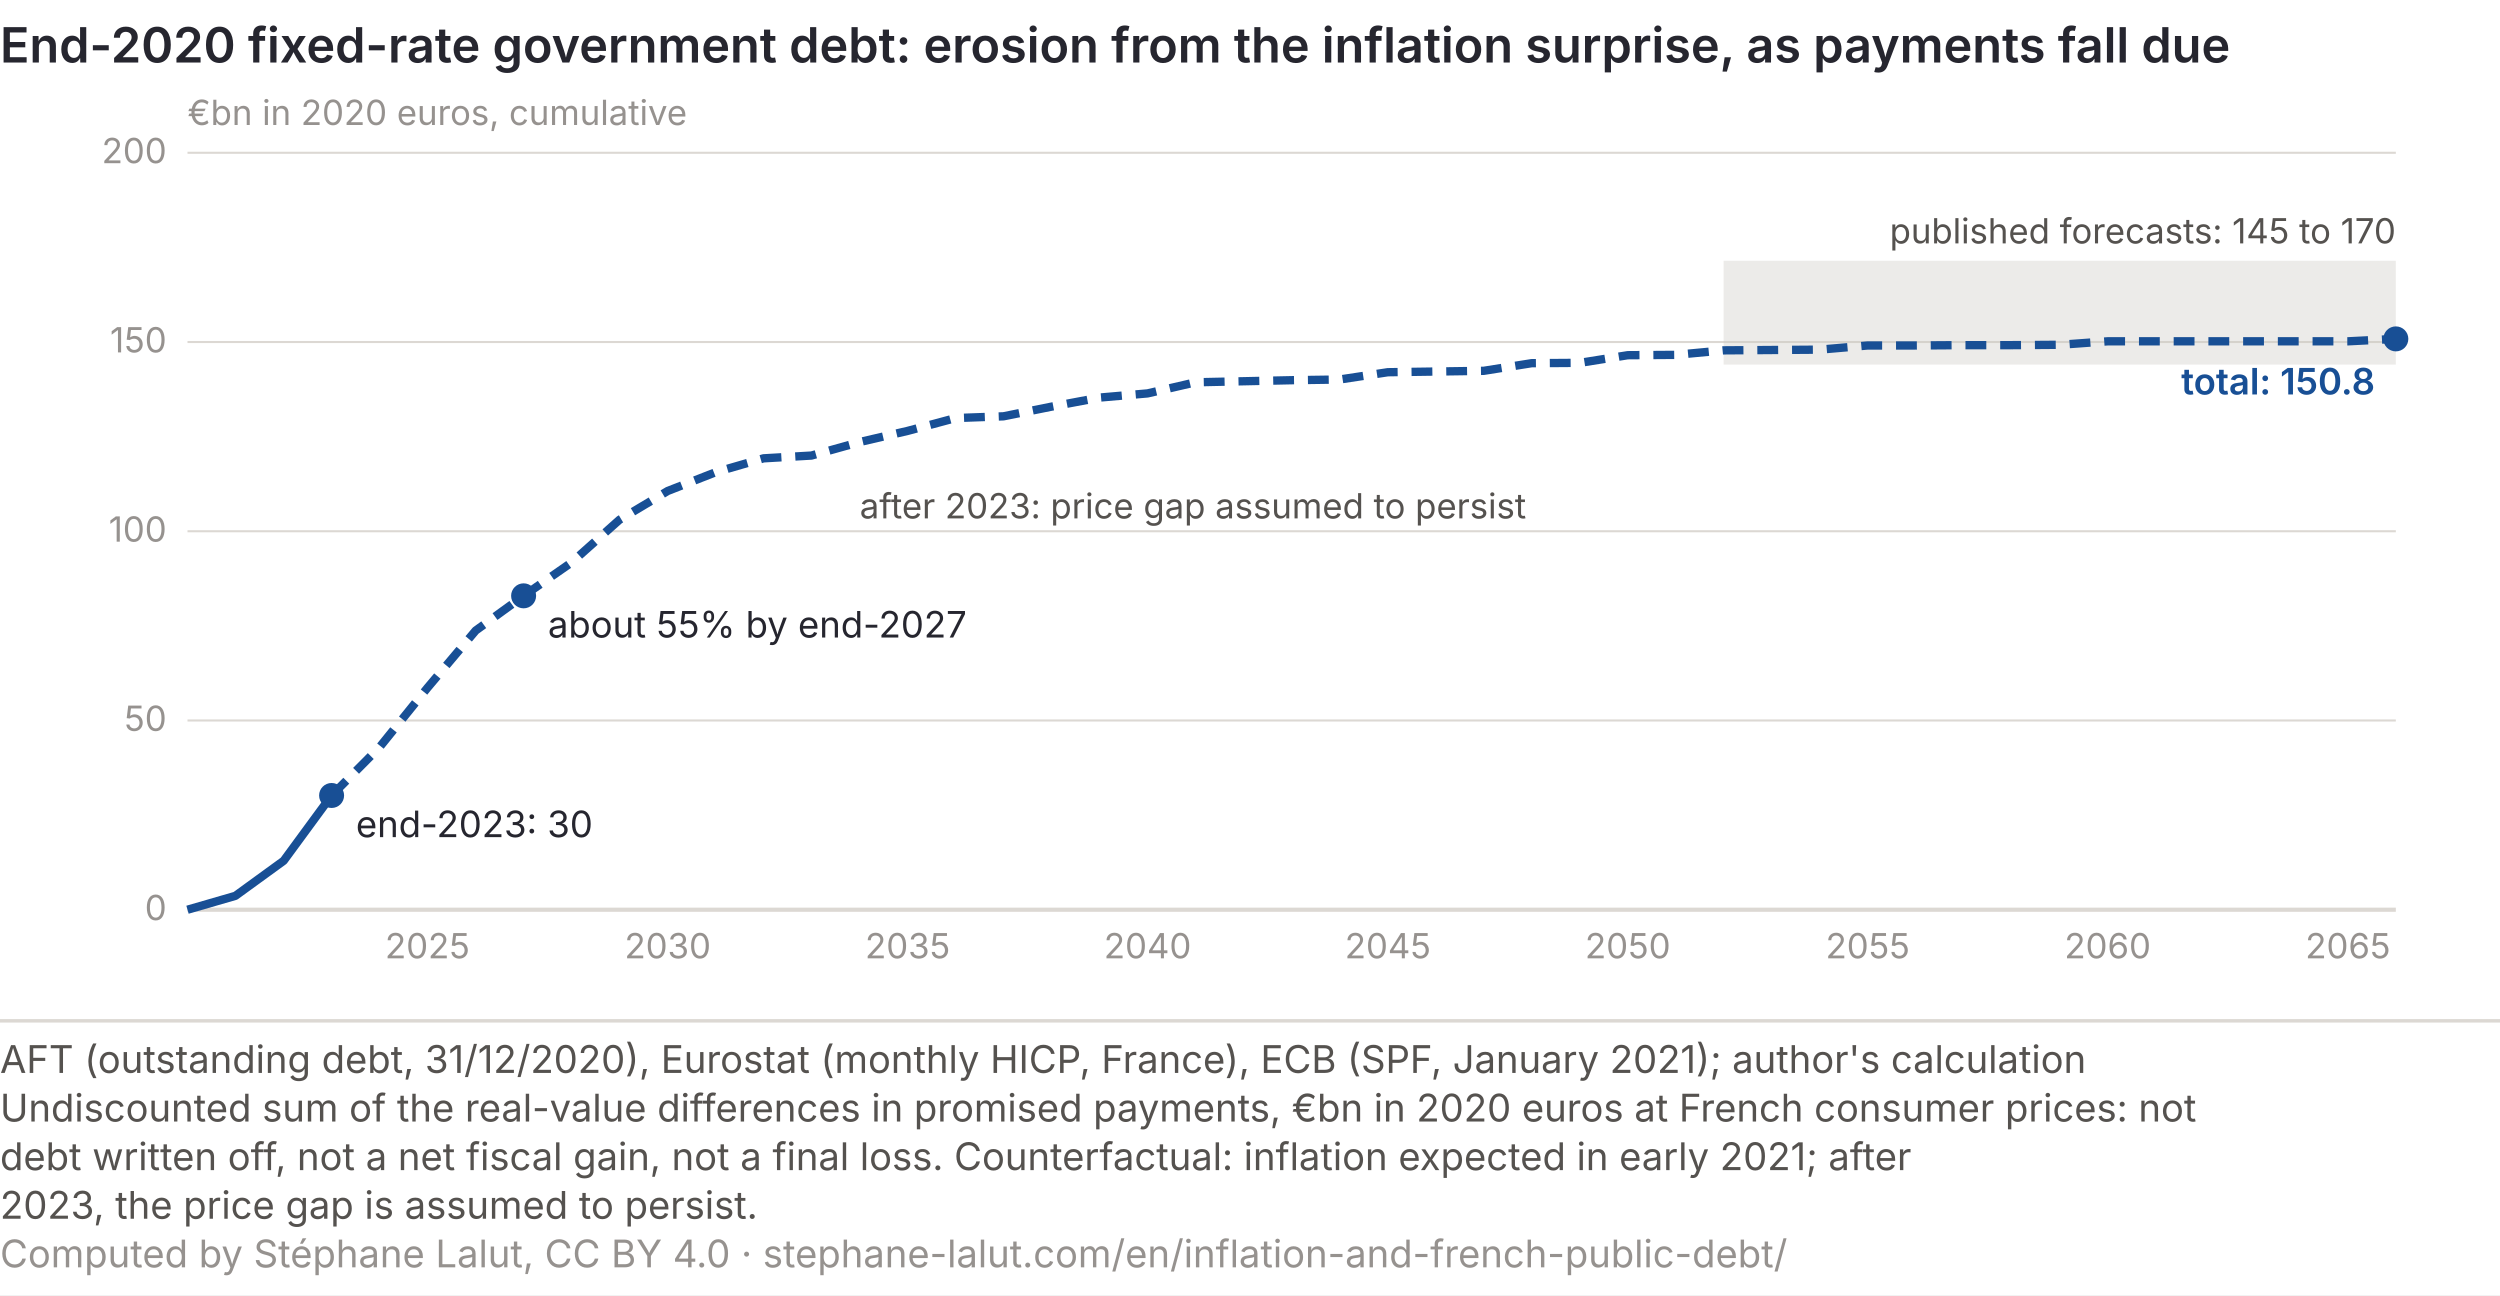
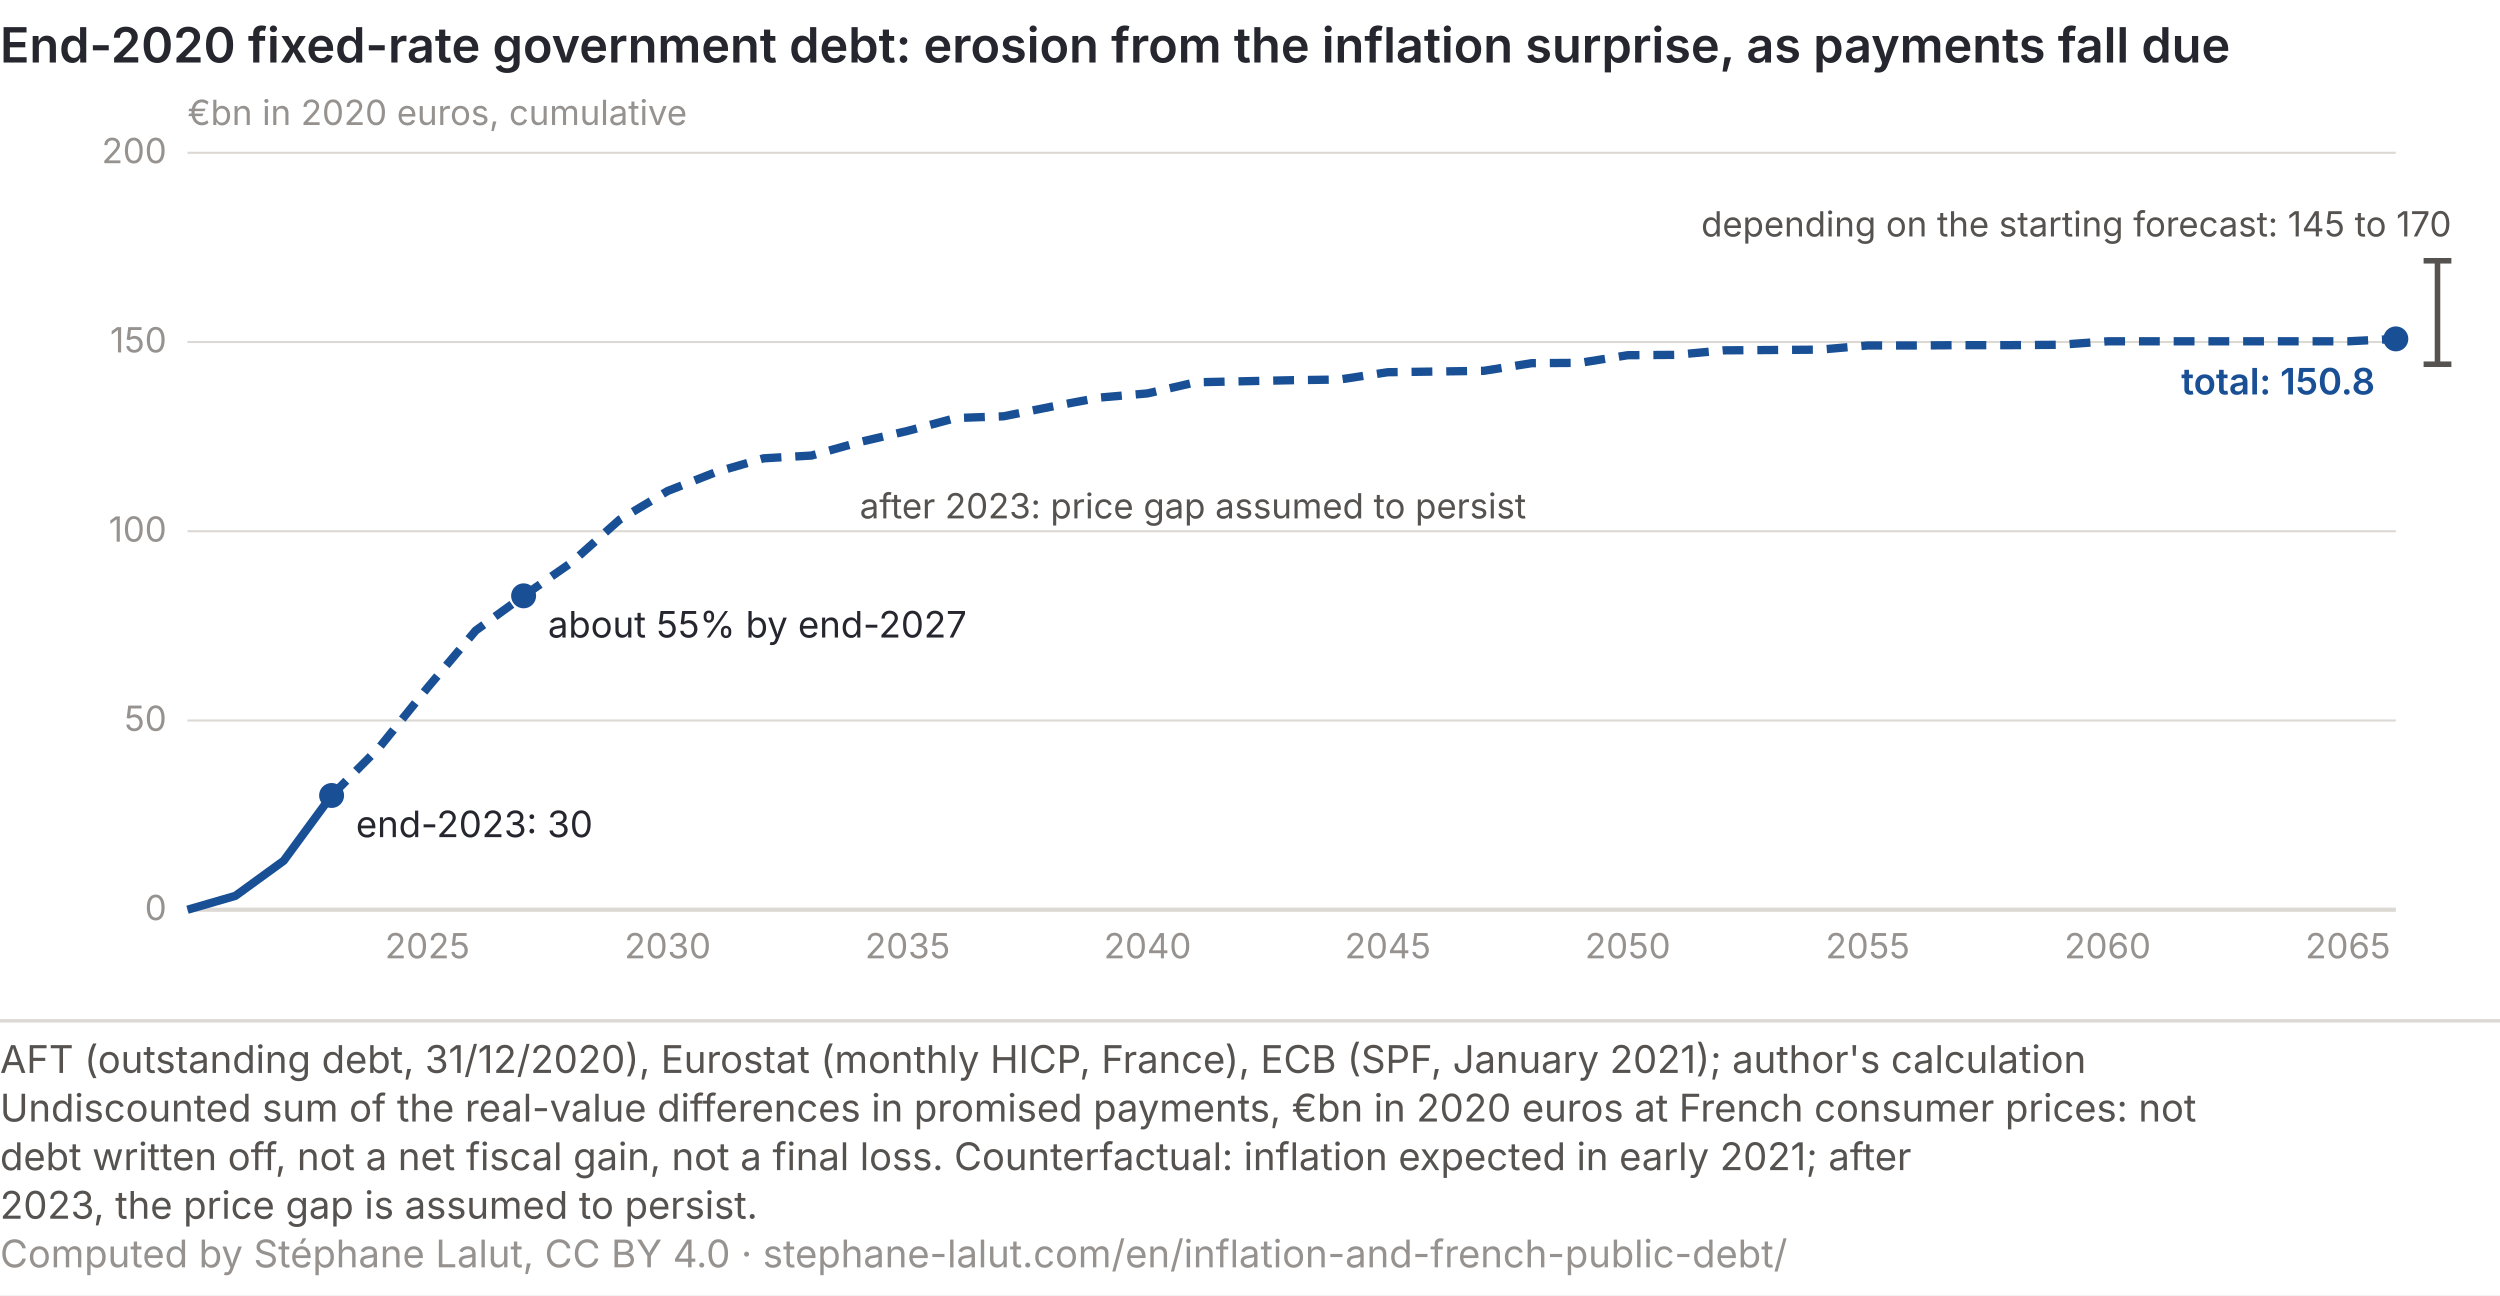
<svg xmlns="http://www.w3.org/2000/svg" viewBox="0 0 720 373" role="img" font-variant-numeric="tabular-nums" aria-labelledby="infl-t infl-d" font-family="Inter, 'Helvetica Neue', Arial, sans-serif">
  <rect width="720" height="373" fill="#ffffff" />
  <text x="0" y="18" font-size="14" font-weight="600" fill="#26262f">End-2020 fixed-rate government debt: erosion from the inflation surprise, as payments fall due</text>
  <line x1="54" y1="262.0" x2="690" y2="262.0" stroke="#dcd8d3" stroke-width="1.2" />
  <text x="48" y="265.0" font-size="10" fill="#96928f" text-anchor="end">0</text>
  <line x1="54" y1="207.5" x2="690" y2="207.5" stroke="#dcd8d3" stroke-width="0.6" />
  <text x="48" y="210.5" font-size="10" fill="#96928f" text-anchor="end">50</text>
  <line x1="54" y1="153.0" x2="690" y2="153.0" stroke="#dcd8d3" stroke-width="0.6" />
  <text x="48" y="156.0" font-size="10" fill="#96928f" text-anchor="end">100</text>
  <line x1="54" y1="98.5" x2="690" y2="98.5" stroke="#dcd8d3" stroke-width="0.6" />
  <text x="48" y="101.5" font-size="10" fill="#96928f" text-anchor="end">150</text>
  <line x1="54" y1="44.0" x2="690" y2="44.0" stroke="#dcd8d3" stroke-width="0.6" />
  <text x="48" y="47.0" font-size="10" fill="#96928f" text-anchor="end">200</text>
  <text x="54" y="36" font-size="10" fill="#96928f">€bn in 2020 euros, cumulative</text>
-   <rect x="496.4" y="75.1" width="193.6" height="29.9" fill="#c9c5c0" opacity="0.35" />
-   <text x="690.0" y="70.1" font-size="10" fill="#55524f" text-anchor="end">published forecasts: 145 to 170</text>
+   <line x1="702.0" y1="75.1" x2="702.0" y2="104.9" stroke="#55524f" stroke-width="1.6" />
+   <line x1="698.0" y1="104.9" x2="706.0" y2="104.9" stroke="#55524f" stroke-width="1.6" />
+   <line x1="698.0" y1="75.1" x2="706.0" y2="75.1" stroke="#55524f" stroke-width="1.6" />
+   <text x="706.0" y="68.1" font-size="10" fill="#55524f" text-anchor="end">depending on the starting forecast: 145 to 170</text>
  <text x="123.1" y="276" font-size="10" fill="#96928f" text-anchor="middle">2025</text>
  <text x="192.3" y="276" font-size="10" fill="#96928f" text-anchor="middle">2030</text>
  <text x="261.4" y="276" font-size="10" fill="#96928f" text-anchor="middle">2035</text>
  <text x="330.5" y="276" font-size="10" fill="#96928f" text-anchor="middle">2040</text>
  <text x="399.7" y="276" font-size="10" fill="#96928f" text-anchor="middle">2045</text>
  <text x="468.8" y="276" font-size="10" fill="#96928f" text-anchor="middle">2050</text>
  <text x="537.9" y="276" font-size="10" fill="#96928f" text-anchor="middle">2055</text>
  <text x="607.0" y="276" font-size="10" fill="#96928f" text-anchor="middle">2060</text>
  <text x="676.2" y="276" font-size="10" fill="#96928f" text-anchor="middle">2065</text>
  <path d="M54.0,262.0 L67.8,258.0 L81.7,247.9 L95.5,229.1" fill="none" stroke="#184f95" stroke-width="2.4" stroke-linejoin="round" />
  <path d="M95.5,229.1 L109.3,215.2 L123.1,198.1 L137.0,181.6 L150.8,171.6 L164.6,162.0 L178.4,149.7 L192.3,141.4 L206.1,136.0 L219.9,132.0 L233.7,131.2 L247.6,127.3 L261.4,124.1 L275.2,120.4 L289.0,119.9 L302.9,117.1 L316.7,114.5 L330.5,113.3 L344.3,110.1 L358.2,109.8 L372.0,109.5 L385.8,109.3 L399.7,107.2 L413.5,107.0 L427.3,106.8 L441.1,104.6 L455.0,104.5 L468.8,102.3 L482.6,102.2 L496.4,100.9 L510.3,100.8 L524.1,100.7 L537.9,99.5 L551.7,99.5 L565.6,99.4 L579.4,99.4 L593.2,99.3 L607.0,98.3 L620.9,98.3 L634.7,98.3 L648.5,98.3 L662.3,98.3 L676.2,98.3 L690.0,97.6" fill="none" stroke="#184f95" stroke-width="2.4" stroke-dasharray="6 4" stroke-linejoin="round" />
  <text x="247.6" y="149.3" font-size="10" fill="#55524f">after 2023: price gap assumed to persist</text>
  <circle cx="95.5" cy="229.1" r="3.6" fill="#184f95" />
  <text x="102.5" y="241.1" font-size="10.5" fill="#26262f">end-2023: 30</text>
  <circle cx="150.8" cy="171.6" r="3.6" fill="#184f95" />
  <text x="157.8" y="183.6" font-size="10.5" fill="#26262f">about 55% by end-2027</text>
  <circle cx="690.0" cy="97.6" r="3.6" fill="#184f95" />
  <text x="684.0" y="113.6" font-size="10.5" font-weight="600" fill="#184f95" text-anchor="end">total: 150.8</text>
  <line x1="0" y1="294.0" x2="720" y2="294.0" stroke="#dcd8d3" />
  <text class="pied-source" x="0" y="309.0" font-size="11" fill="#55524f">AFT (outstanding debt, 31/12/2020), Eurostat (monthly HICP, France), ECB (SPF, January 2021); author's calculation</text>
  <text class="pied-note" x="0" y="323.0" font-size="11" fill="#55524f">Undiscounted sum of the real-value differences in promised payments, €bn in 2020 euros at French consumer prices: not</text>
  <text class="pied-note" x="0" y="337.0" font-size="11" fill="#55524f">debt written off, not a net fiscal gain, not a final loss. Counterfactual: inflation expected in early 2021; after</text>
  <text class="pied-note" x="0" y="351.0" font-size="11" fill="#55524f">2023, the price gap is assumed to persist.</text>
  <text class="pied-licence" x="0" y="365.0" font-size="11" fill="#96928f">Computed by Stéphane Lalut, CC BY 4.0 · stephane-lalut.com/en/inflation-and-french-public-debt/</text>
</svg>
